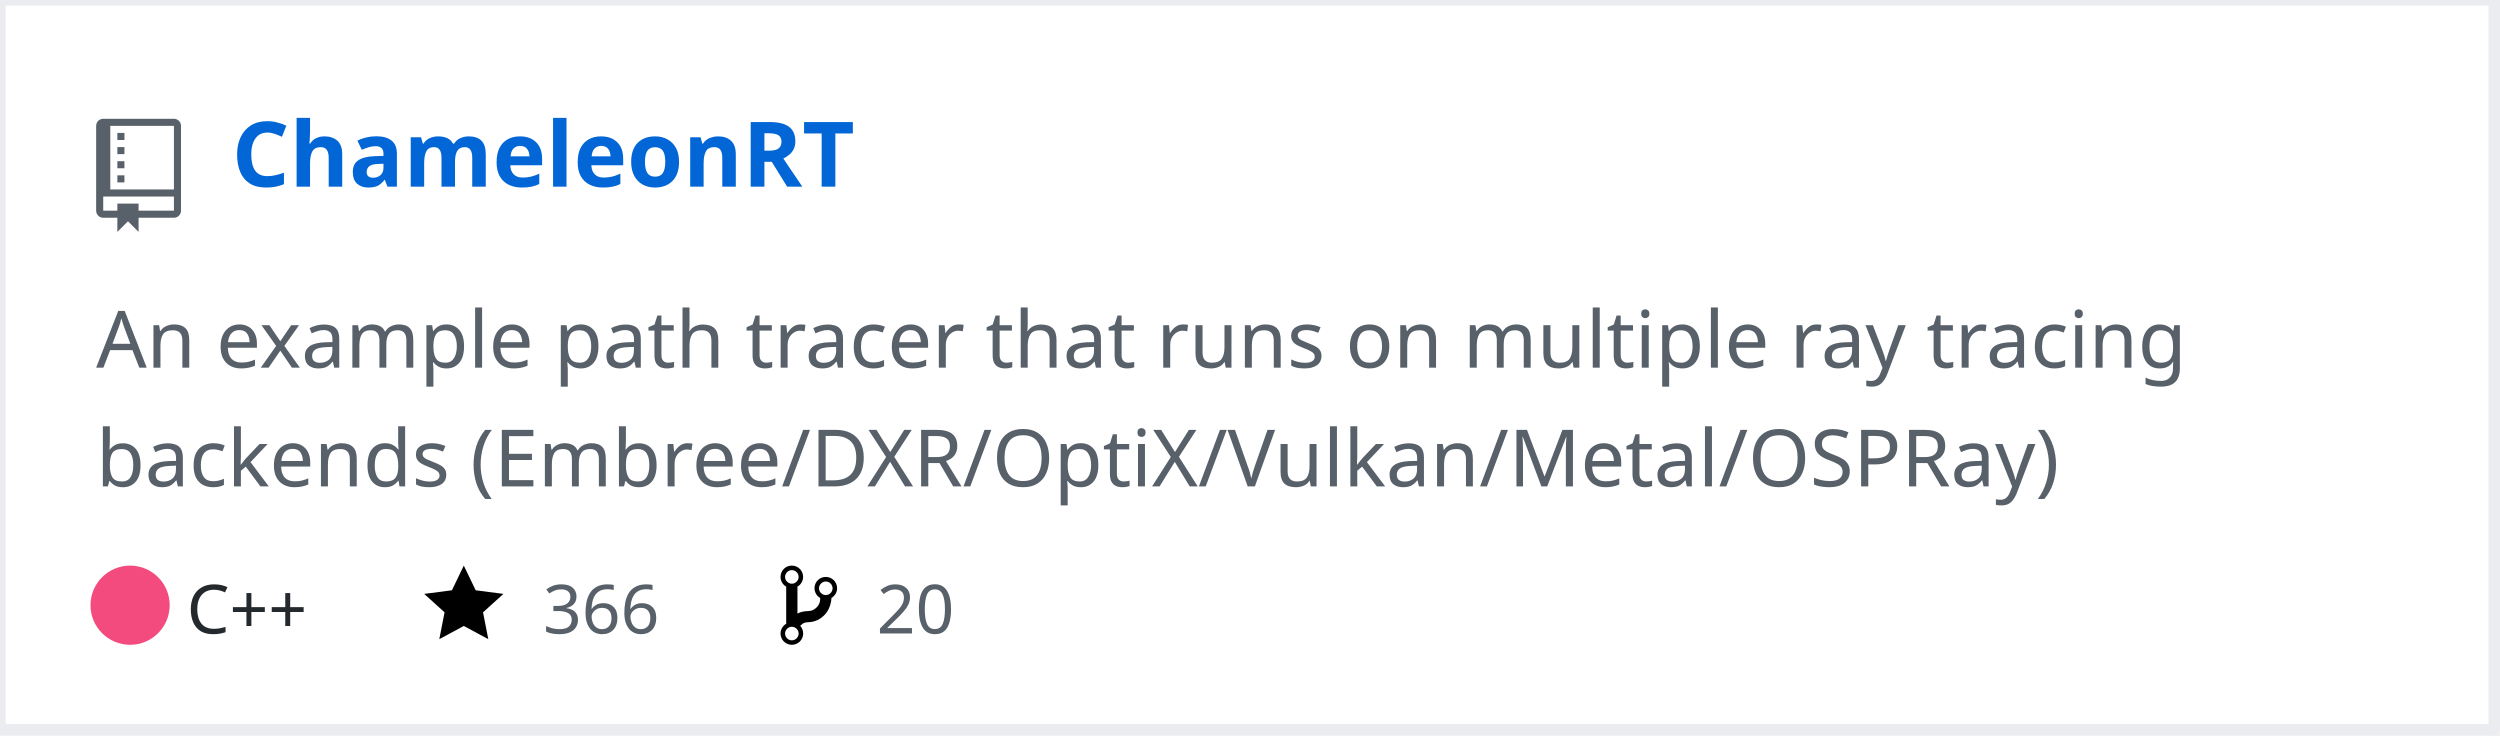
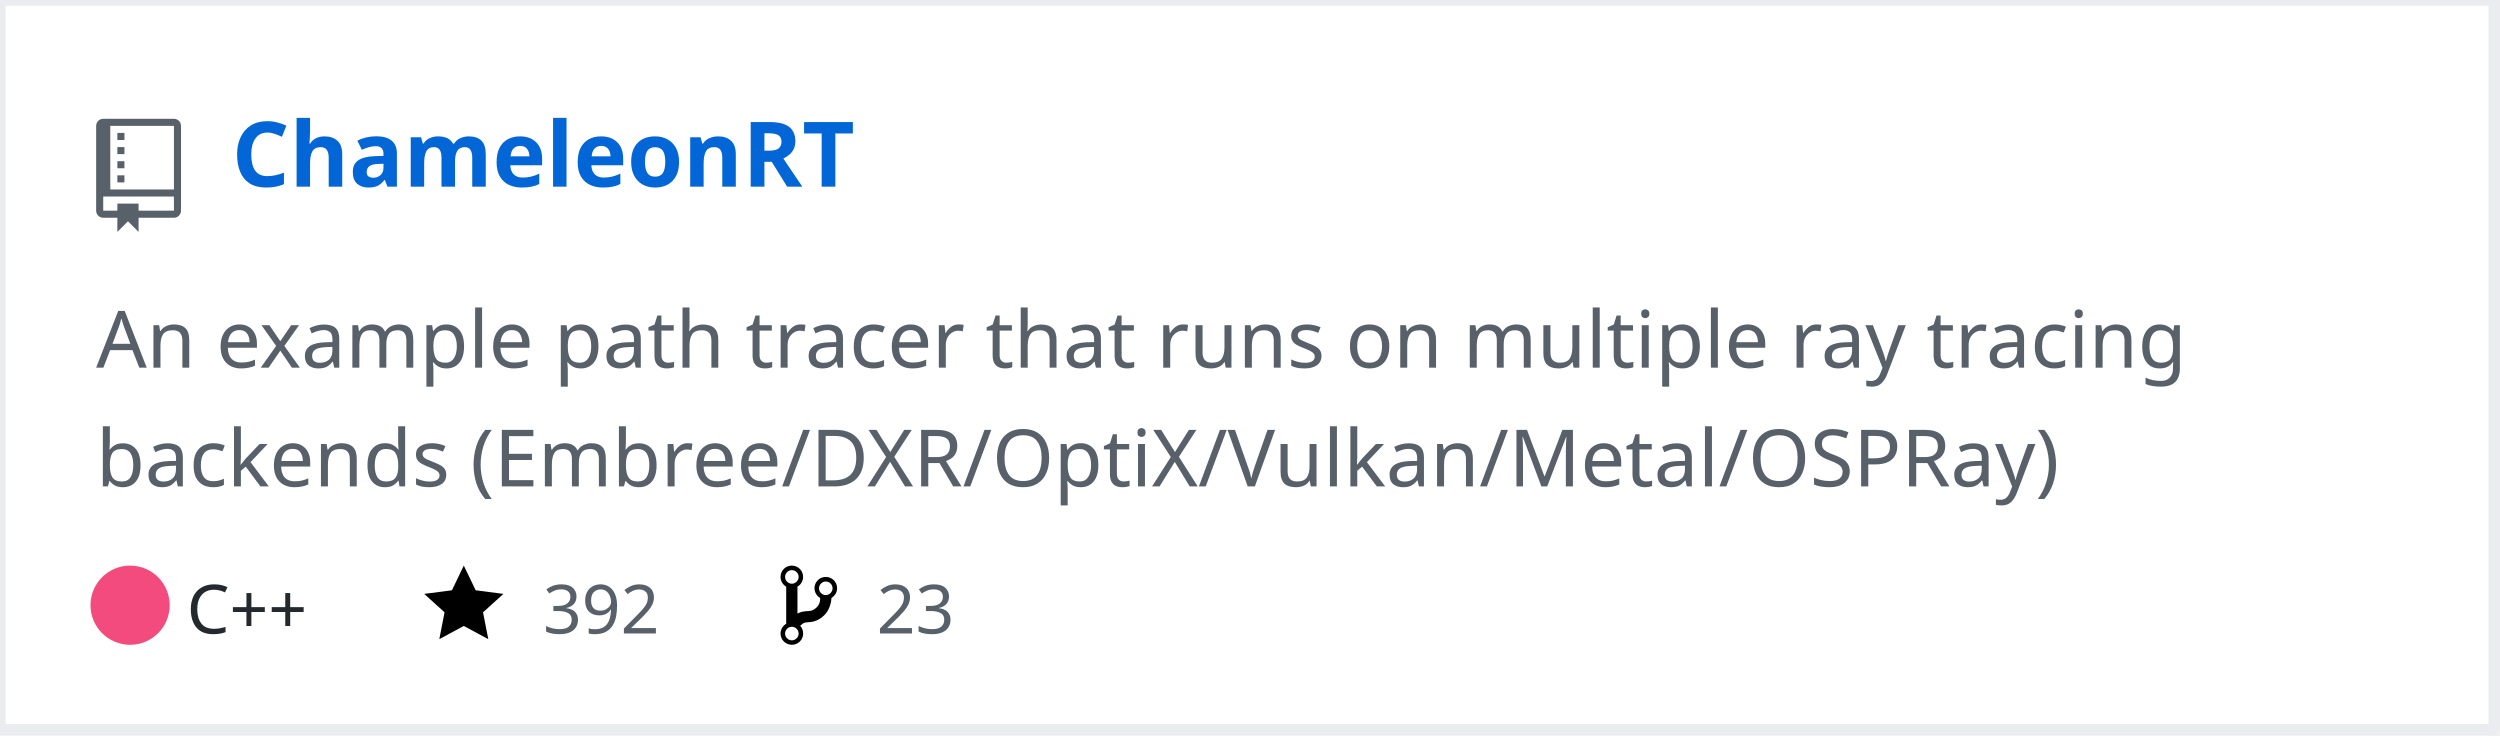
<svg xmlns="http://www.w3.org/2000/svg" width="442" height="130" version="1.2" baseProfile="tiny" data-reactroot="">
  <defs />
  <g fill="none" stroke="black" stroke-width="1" fill-rule="evenodd" stroke-linecap="square" stroke-linejoin="bevel">
    <g fill="#ffffff" fill-opacity="1" stroke="none" transform="matrix(1,0,0,1,0,0)">
      <rect x="0" y="0" width="440" height="130" />
    </g>
    <rect x="0" y="0" width="441" height="129" stroke="#eaecef" stroke-width="2" />
    <g fill="#586069" fill-opacity="1" stroke="none" transform="matrix(1.25,0,0,1.25,17,21)">
      <path vector-effect="none" fill-rule="evenodd" d="M4,9 L3,9 L3,8 L4,8 L4,9 M4,6 L3,6 L3,7 L4,7 L4,6 M4,4 L3,4 L3,5 L4,5 L4,4 M4,2 L3,2 L3,3 L4,3 L4,2 M12,1 L12,13 C12,13.55 11.55,14 11,14 L6,14 L6,16 L4.5,14.5 L3,16 L3,14 L1,14 C0.45,14 0,13.55 0,13 L0,1 C0,0.45 0.45,0 1,0 L11,0 C11.55,0 12,0.45 12,1 M11,11 L1,11 L1,13 L3,13 L3,12 L6,12 L6,13 L11,13 L11,11 M11,1 L2,1 L2,10 L11,10 L11,1" />
    </g>
    <g fill="#0366d6" fill-opacity="1" stroke="#0366d6" stroke-opacity="1" stroke-width="1" stroke-linecap="square" stroke-linejoin="bevel" transform="matrix(1,0,0,1,0,0)">
      <a target="" href="https://github.com/Twinklebear/ChameleonRT">
        <text fill="#0366d6" fill-opacity="1" stroke="none" xml:space="preserve" x="41" y="33" font-family="sans-serif" font-size="16" font-weight="630" font-style="normal">ChameleonRT</text>
      </a>
    </g>
    <g fill="#586069" fill-opacity="1" stroke="#586069" stroke-opacity="1" stroke-width="1" stroke-linecap="square" stroke-linejoin="bevel" transform="matrix(1,0,0,1,0,0)">
      <text fill="#586069" fill-opacity="1" stroke="none" xml:space="preserve" x="17" y="65" font-family="sans-serif" font-size="14" font-weight="400" font-style="normal">An example path tracer that runs on multiple ray tracing </text>
    </g>
    <g fill="#586069" fill-opacity="1" stroke="#586069" stroke-opacity="1" stroke-width="1" stroke-linecap="square" stroke-linejoin="bevel" transform="matrix(1,0,0,1,0,0)">
      <text fill="#586069" fill-opacity="1" stroke="none" xml:space="preserve" x="17" y="86" font-family="sans-serif" font-size="14" font-weight="400" font-style="normal">backends (Embree/DXR/OptiX/Vulkan/Metal/OSPRay) </text>
    </g>
    <g fill="#24292e" fill-opacity="1" stroke="#24292e" stroke-opacity="1" stroke-width="1" stroke-linecap="square" stroke-linejoin="bevel" transform="matrix(1,0,0,1,0,0)">
      <text fill="#24292e" fill-opacity="1" stroke="none" xml:space="preserve" x="33" y="112" font-family="sans-serif" font-size="12" font-weight="400" font-style="normal">C++</text>
    </g>
    <g fill="#000000" fill-opacity="1" stroke="none" transform="matrix(1,0,0,1,75,99)">
      <a target="" href="https://github.com/Twinklebear/ChameleonRT/stargazers">
        <path vector-effect="none" fill-rule="evenodd" d="M14,6 L9.1,5.36 L7,1 L4.9,5.36 L0,6 L3.6,9.26 L2.67,14 L7,11.67 L11.33,14 L10.4,9.26 L14,6" />
      </a>
    </g>
    <g fill="#586069" fill-opacity="1" stroke="#586069" stroke-opacity="1" stroke-width="1" stroke-linecap="square" stroke-linejoin="bevel" transform="matrix(1,0,0,1,0,0)">
      <a target="" href="https://github.com/Twinklebear/ChameleonRT/stargazers">
-         <text fill="#586069" fill-opacity="1" stroke="none" xml:space="preserve" x="96" y="112" font-family="sans-serif" font-size="12" font-weight="400" font-style="normal">366</text>
+         <text fill="#586069" fill-opacity="1" stroke="none" xml:space="preserve" x="96" y="112" font-family="sans-serif" font-size="12" font-weight="400" font-style="normal">392</text>
      </a>
    </g>
    <g fill="#000000" fill-opacity="1" stroke="none" transform="matrix(1,0,0,1,138,99)">
      <a target="" href="https://github.com/Twinklebear/ChameleonRT/network/members">
        <path vector-effect="none" fill-rule="evenodd" d="M10,5 C10,3.89 9.11,3 8,3 C7.097,2.998 6.305,3.603 6.07,4.476 C5.836,5.348 6.217,6.269 7,6.72 L7,7.02 C6.98,7.54 6.77,8 6.37,8.4 C5.97,8.8 5.51,9.01 4.99,9.03 C4.16,9.05 3.51,9.19 2.99,9.48 L2.99,4.72 C3.773,4.269 4.154,3.348 3.92,2.476 C3.685,1.603 2.893,0.998 1.99,1 C0.88,1 0,1.89 0,3 C0.004,3.71 0.385,4.365 1,4.72 L1,11.28 C0.41,11.63 0,12.27 0,13 C0,14.11 0.89,15 2,15 C3.11,15 4,14.11 4,13 C4,12.47 3.8,12 3.47,11.64 C3.56,11.58 3.95,11.23 4.06,11.17 C4.31,11.06 4.62,11 5,11 C6.05,10.95 6.95,10.55 7.75,9.75 C8.55,8.95 8.95,7.77 9,6.73 L8.98,6.73 C9.59,6.37 10,5.73 10,5 M2,1.8 C2.66,1.8 3.2,2.35 3.2,3 C3.2,3.65 2.65,4.2 2,4.2 C1.35,4.2 0.8,3.65 0.8,3 C0.8,2.35 1.35,1.8 2,1.8 M2,14.21 C1.34,14.21 0.8,13.66 0.8,13.01 C0.8,12.36 1.35,11.81 2,11.81 C2.65,11.81 3.2,12.36 3.2,13.01 C3.2,13.66 2.65,14.21 2,14.21 M8,6.21 C7.34,6.21 6.8,5.66 6.8,5.01 C6.8,4.36 7.35,3.81 8,3.81 C8.65,3.81 9.2,4.36 9.2,5.01 C9.2,5.66 8.65,6.21 8,6.21 " />
      </a>
    </g>
    <g fill="#586069" fill-opacity="1" stroke="#586069" stroke-opacity="1" stroke-width="1" stroke-linecap="square" stroke-linejoin="bevel" transform="matrix(1,0,0,1,0,0)">
      <a target="" href="https://github.com/Twinklebear/ChameleonRT/network/members">
-         <text fill="" fill-opacity="1" stroke="none" xml:space="preserve" x="155" y="112" font-family="sans-serif" font-size="12" font-weight="400" font-style="normal">20</text>
+         <text fill="" fill-opacity="1" stroke="none" xml:space="preserve" x="155" y="112" font-family="sans-serif" font-size="12" font-weight="400" font-style="normal">23</text>
      </a>
    </g>
    <circle cx="23" cy="107" r="7" stroke="none" fill="#f34b7d" />
  </g>
</svg>
